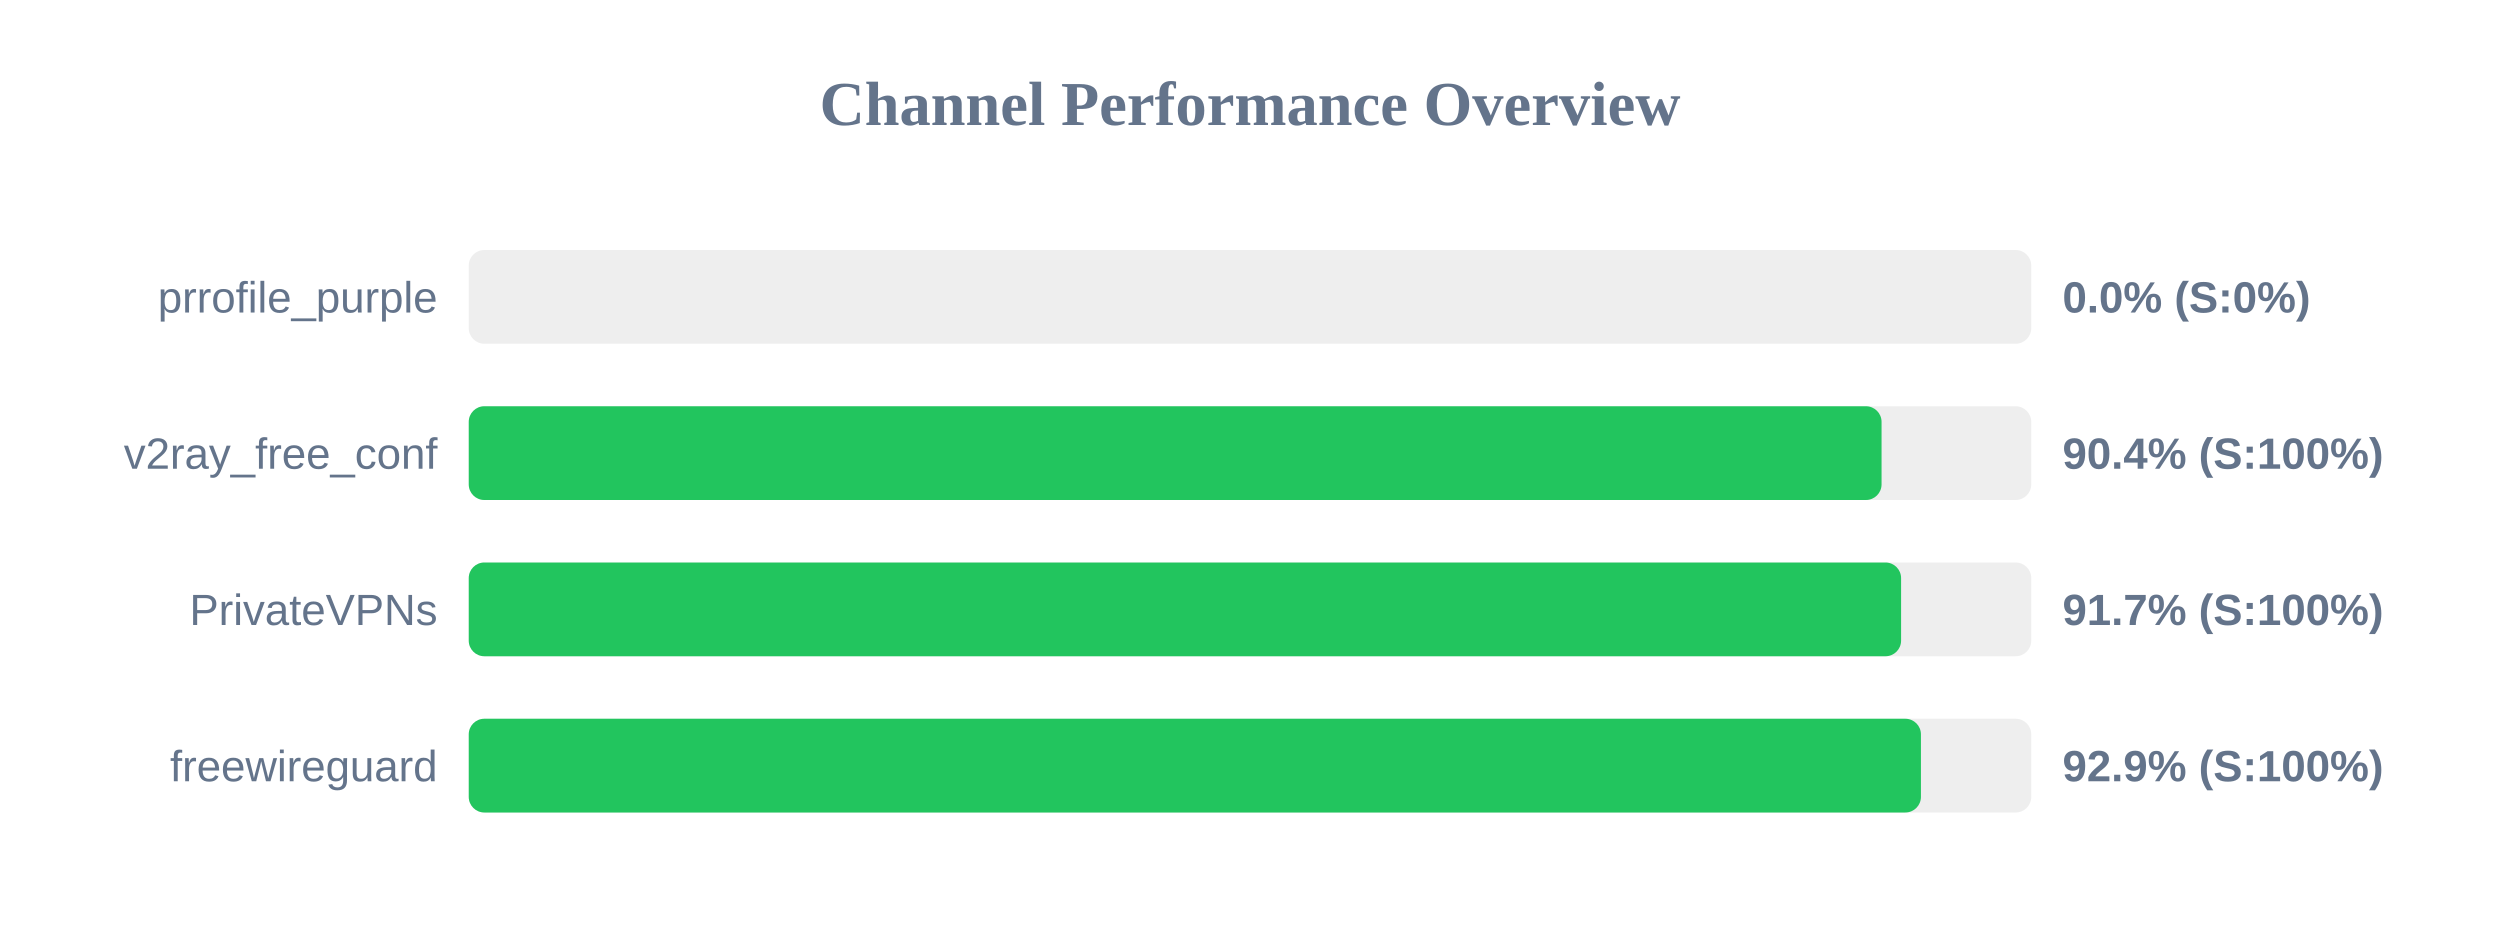
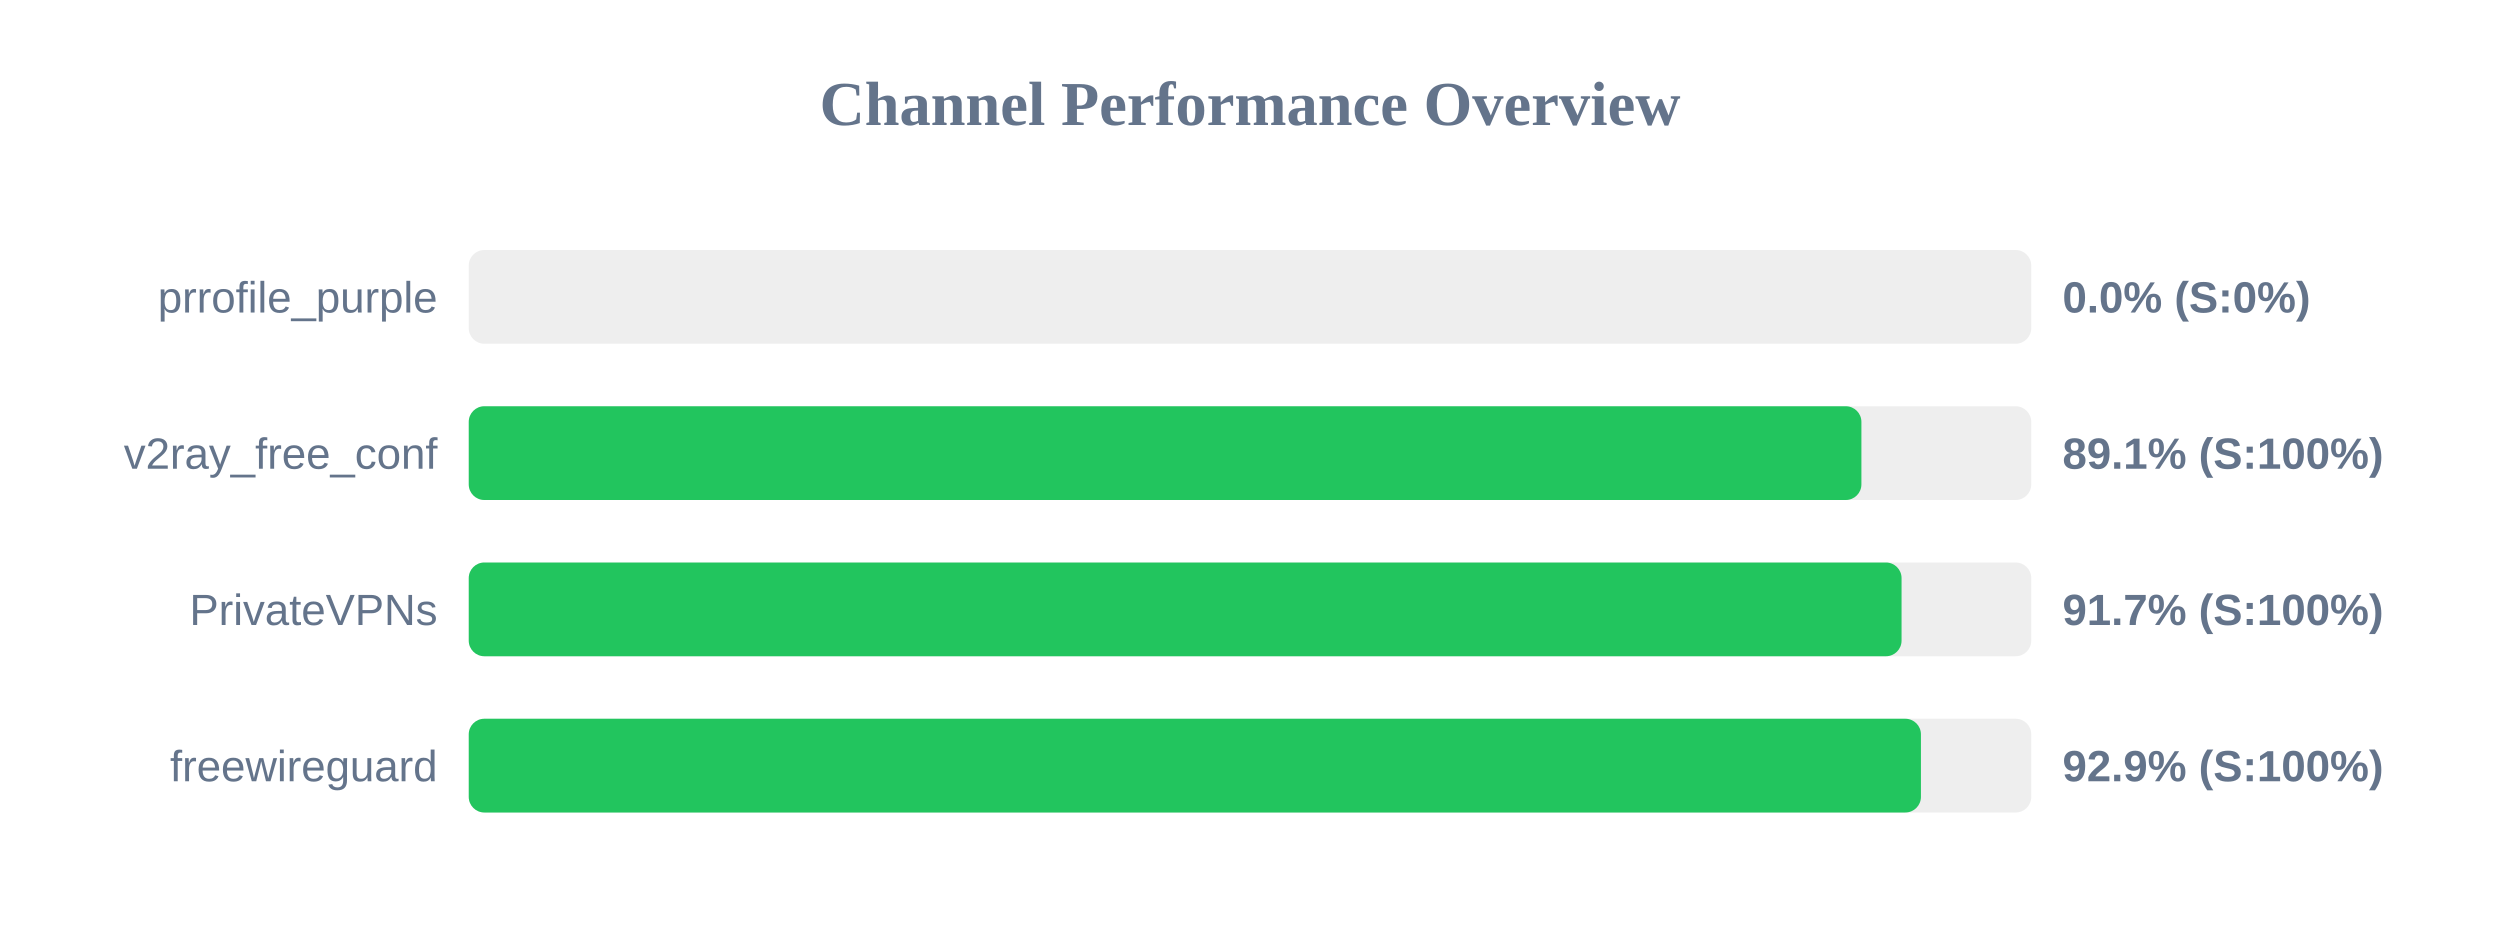
<svg xmlns="http://www.w3.org/2000/svg" width="800" height="300" version="1.1">
  <style>
        .row { font: 14px Arial; fill: #64748b; }
        .score { font: bold 14px Arial; fill: #64748b; }
    </style>
  <text x="400" y="40" text-anchor="middle" font-size="20px" font-weight="bold" fill="#64748b">Channel Performance Overview</text>
  <rect x="150" y="80" width="500" height="30" fill="#eee" rx="5" />
  <rect x="150" y="80" width="0.0" height="30" fill="#ef4444" rx="5" />
  <text x="140" y="100" text-anchor="end" class="row">prrofile_purple</text>
  <text x="660" y="100" text-anchor="start" class="score">0.0% (S:0%)</text>
  <rect x="150" y="130" width="500" height="30" fill="#eee" rx="5" />
-   <rect x="150" y="130" width="452.1" height="30" fill="#22c55e" rx="5" />
+   <rect x="150" y="130" width="445.65" height="30" fill="#22c55e" rx="5" />
  <text x="140" y="150" text-anchor="end" class="row">v2ray_free_conf</text>
-   <text x="660" y="150" text-anchor="start" class="score">90.4% (S:100%)</text>
+   <text x="660" y="150" text-anchor="start" class="score">89.1% (S:100%)</text>
  <rect x="150" y="180" width="500" height="30" fill="#eee" rx="5" />
-   <rect x="150" y="180" width="458.35" height="30" fill="#22c55e" rx="5" />
+   <rect x="150" y="180" width="458.5" height="30" fill="#22c55e" rx="5" />
  <text x="140" y="200" text-anchor="end" class="row">PrivateVPNs</text>
  <text x="660" y="200" text-anchor="start" class="score">91.7% (S:100%)</text>
  <rect x="150" y="230" width="500" height="30" fill="#eee" rx="5" />
  <rect x="150" y="230" width="464.7" height="30" fill="#22c55e" rx="5" />
  <text x="140" y="250" text-anchor="end" class="row">freewireguard</text>
  <text x="660" y="250" text-anchor="start" class="score">92.9% (S:100%)</text>
</svg>
